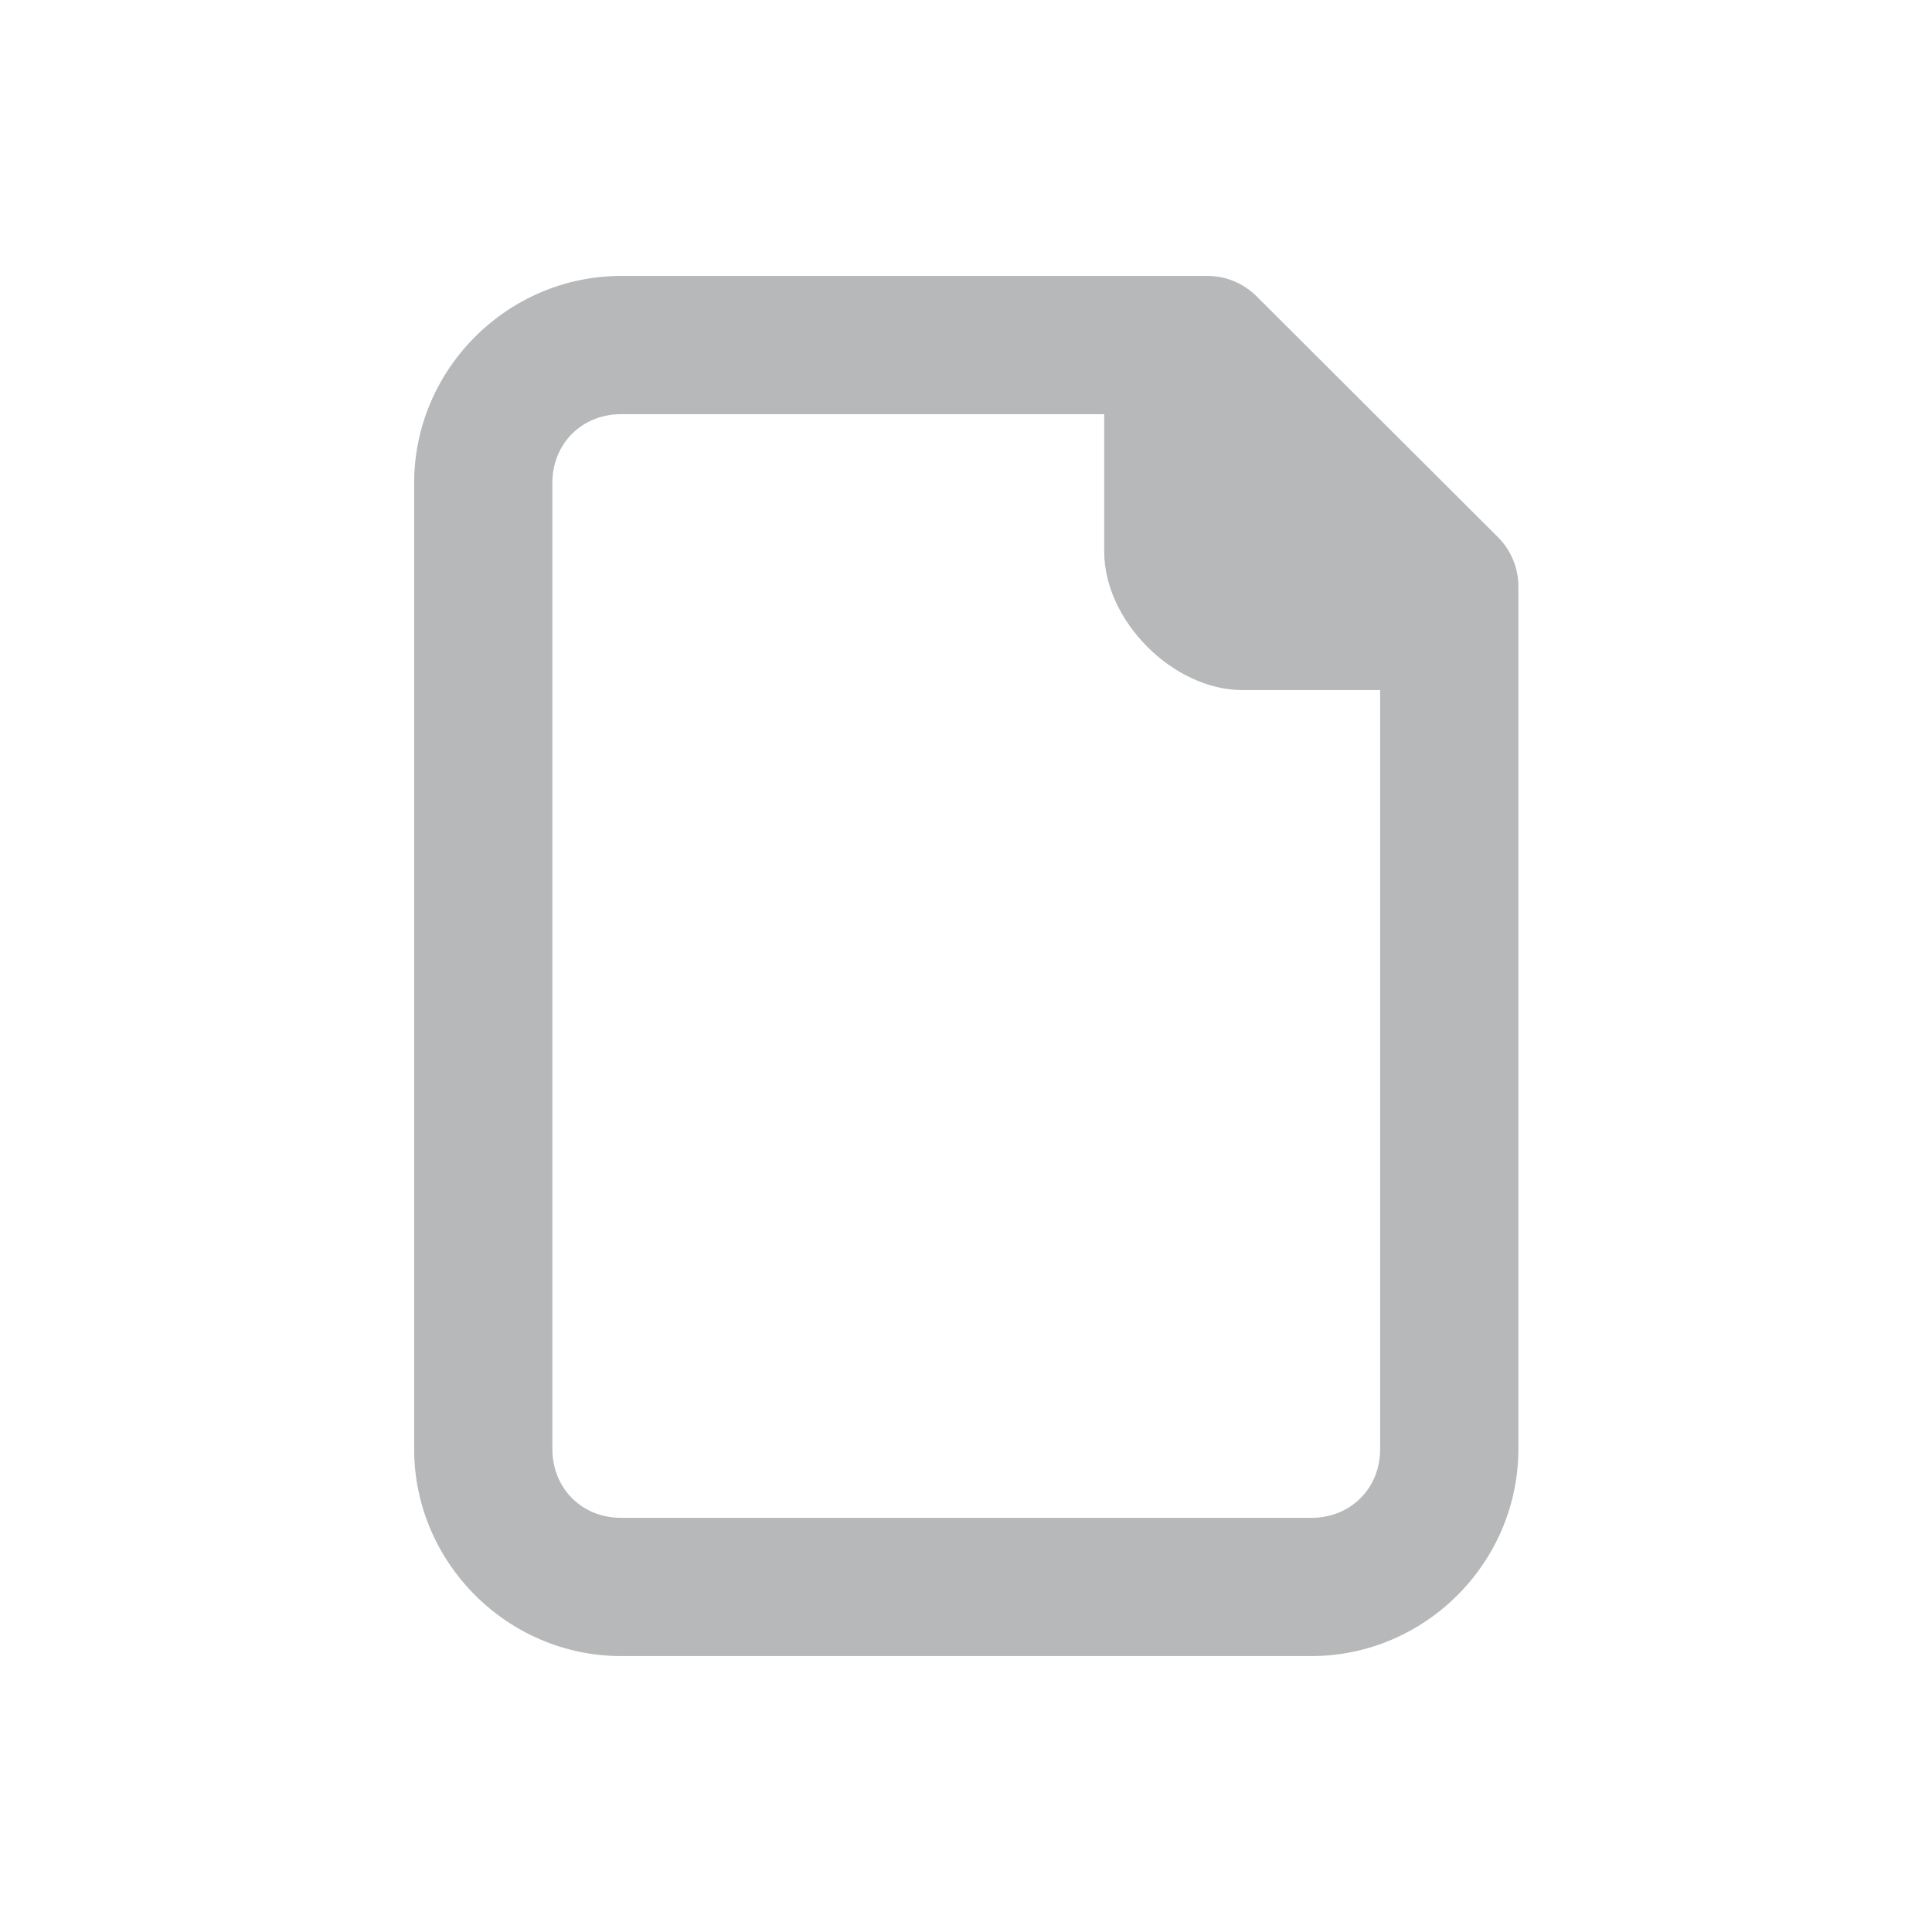
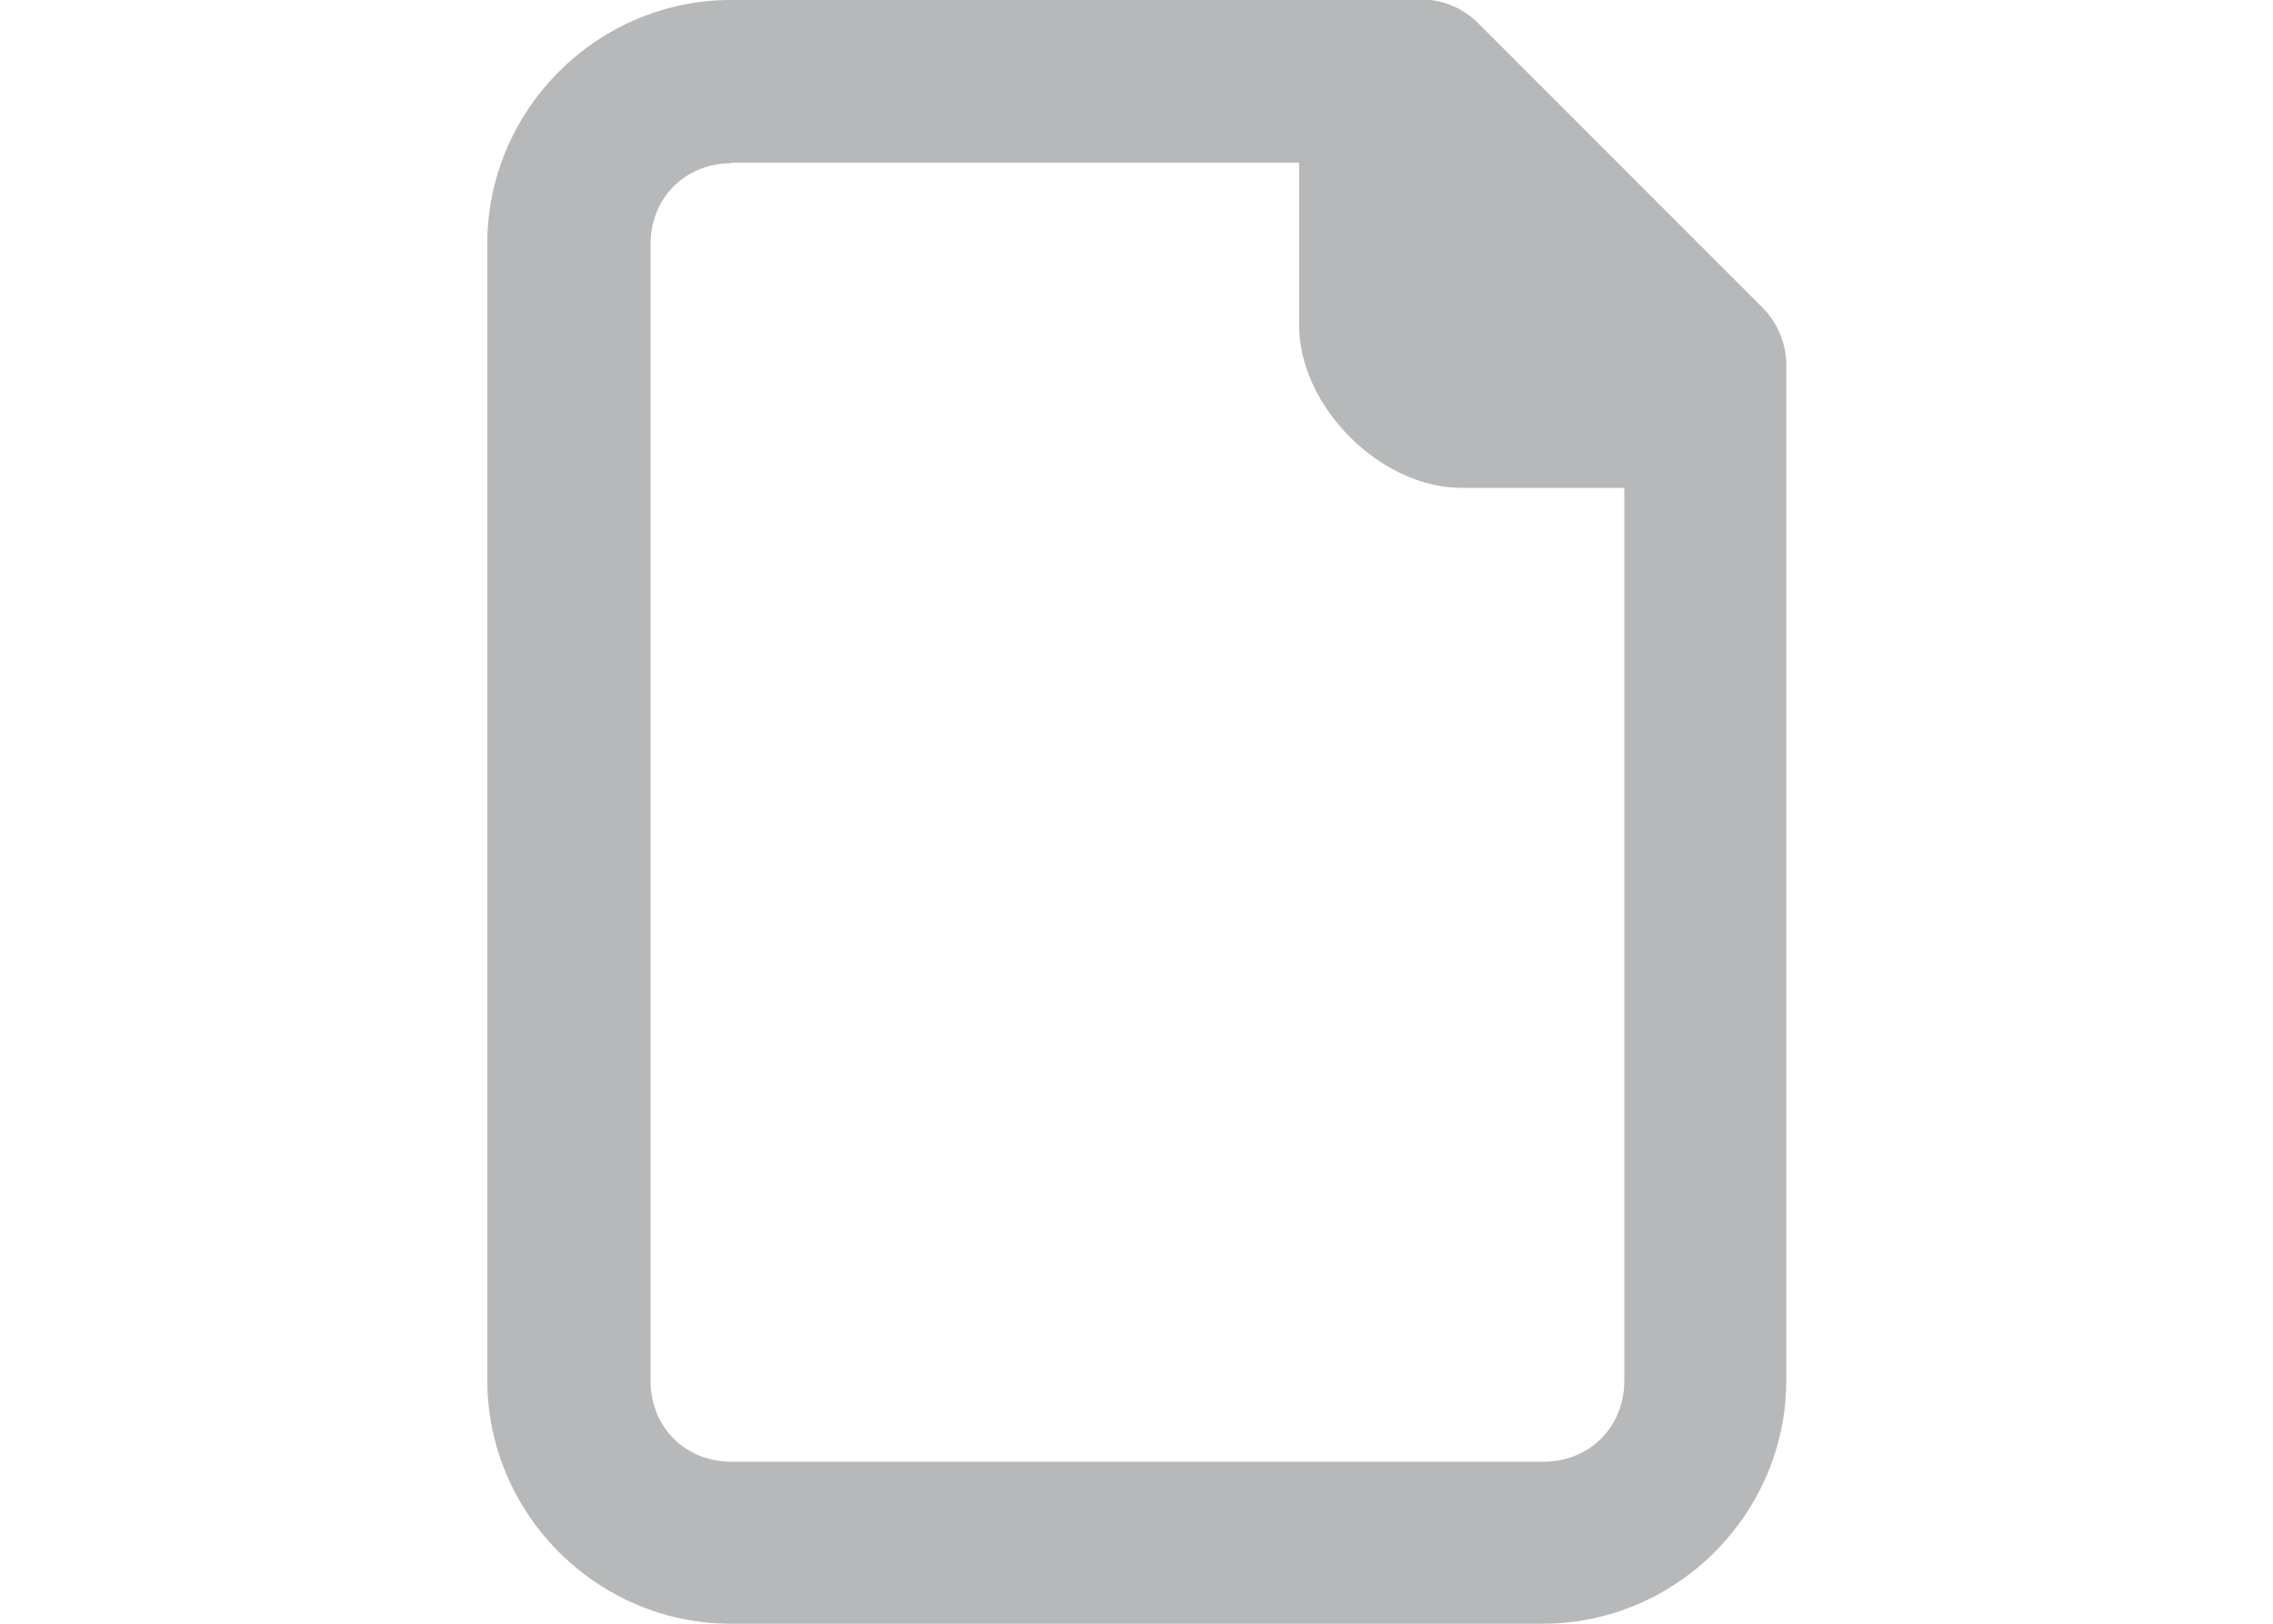
- <svg xmlns="http://www.w3.org/2000/svg" height="14" viewBox="0 0 3.704 3.704" width="14" version="1.1" id="svg135">
-   <defs id="defs139" />
-   <path d="m 1.191,0.529 c -0.218,0 -0.397,0.179 -0.397,0.397 l 9e-8,1.852 C 0.794,2.996 0.973,3.175 1.191,3.175 h 1.323 c 0.218,0 0.397,-0.179 0.397,-0.397 V 1.124 c -6.8e-6,-0.035 -0.014,-0.069 -0.039,-0.094 L 2.409,0.568 C 2.384,0.543 2.35,0.529 2.315,0.529 Z m 0,0.265 0.926,5e-8 V 1.058 c 1e-7,0.132 0.132,0.265 0.265,0.265 H 2.646 V 2.778 c 0,0.076 -0.057,0.132 -0.132,0.132 H 1.191 c -0.076,0 -0.132,-0.057 -0.132,-0.132 l -1e-7,-1.852 c 0,-0.076 0.057,-0.132 0.132,-0.132 z" fill="#2e3436" opacity="0.35" stroke-width="0.132" id="path133" />
+ <svg xmlns="http://www.w3.org/2000/svg" height="10" viewBox="0 0 3.704 2.646" width="14">
+   <path d="m1.191-0c-.218 0-.397.179-.397.397l0 1.852c0.0.218.179.397.397.397h1.323c.218 0 .397-.179.397-.397v-1.654c-0-.035-.014-.069-.039-.094l-.463-.463c-.025-.025-.058-.039-.094-.039zm0 .265.926 0v.265c0.0.132.132.265.265.265h.265v1.455c0 .076-.057.132-.132.132h-1.323c-.076 0-.132-.057-.132-.132l-0-1.852c0-.076.057-.132.132-.132z" fill="#2e3436" opacity=".35" stroke-width=".132" />
</svg>
